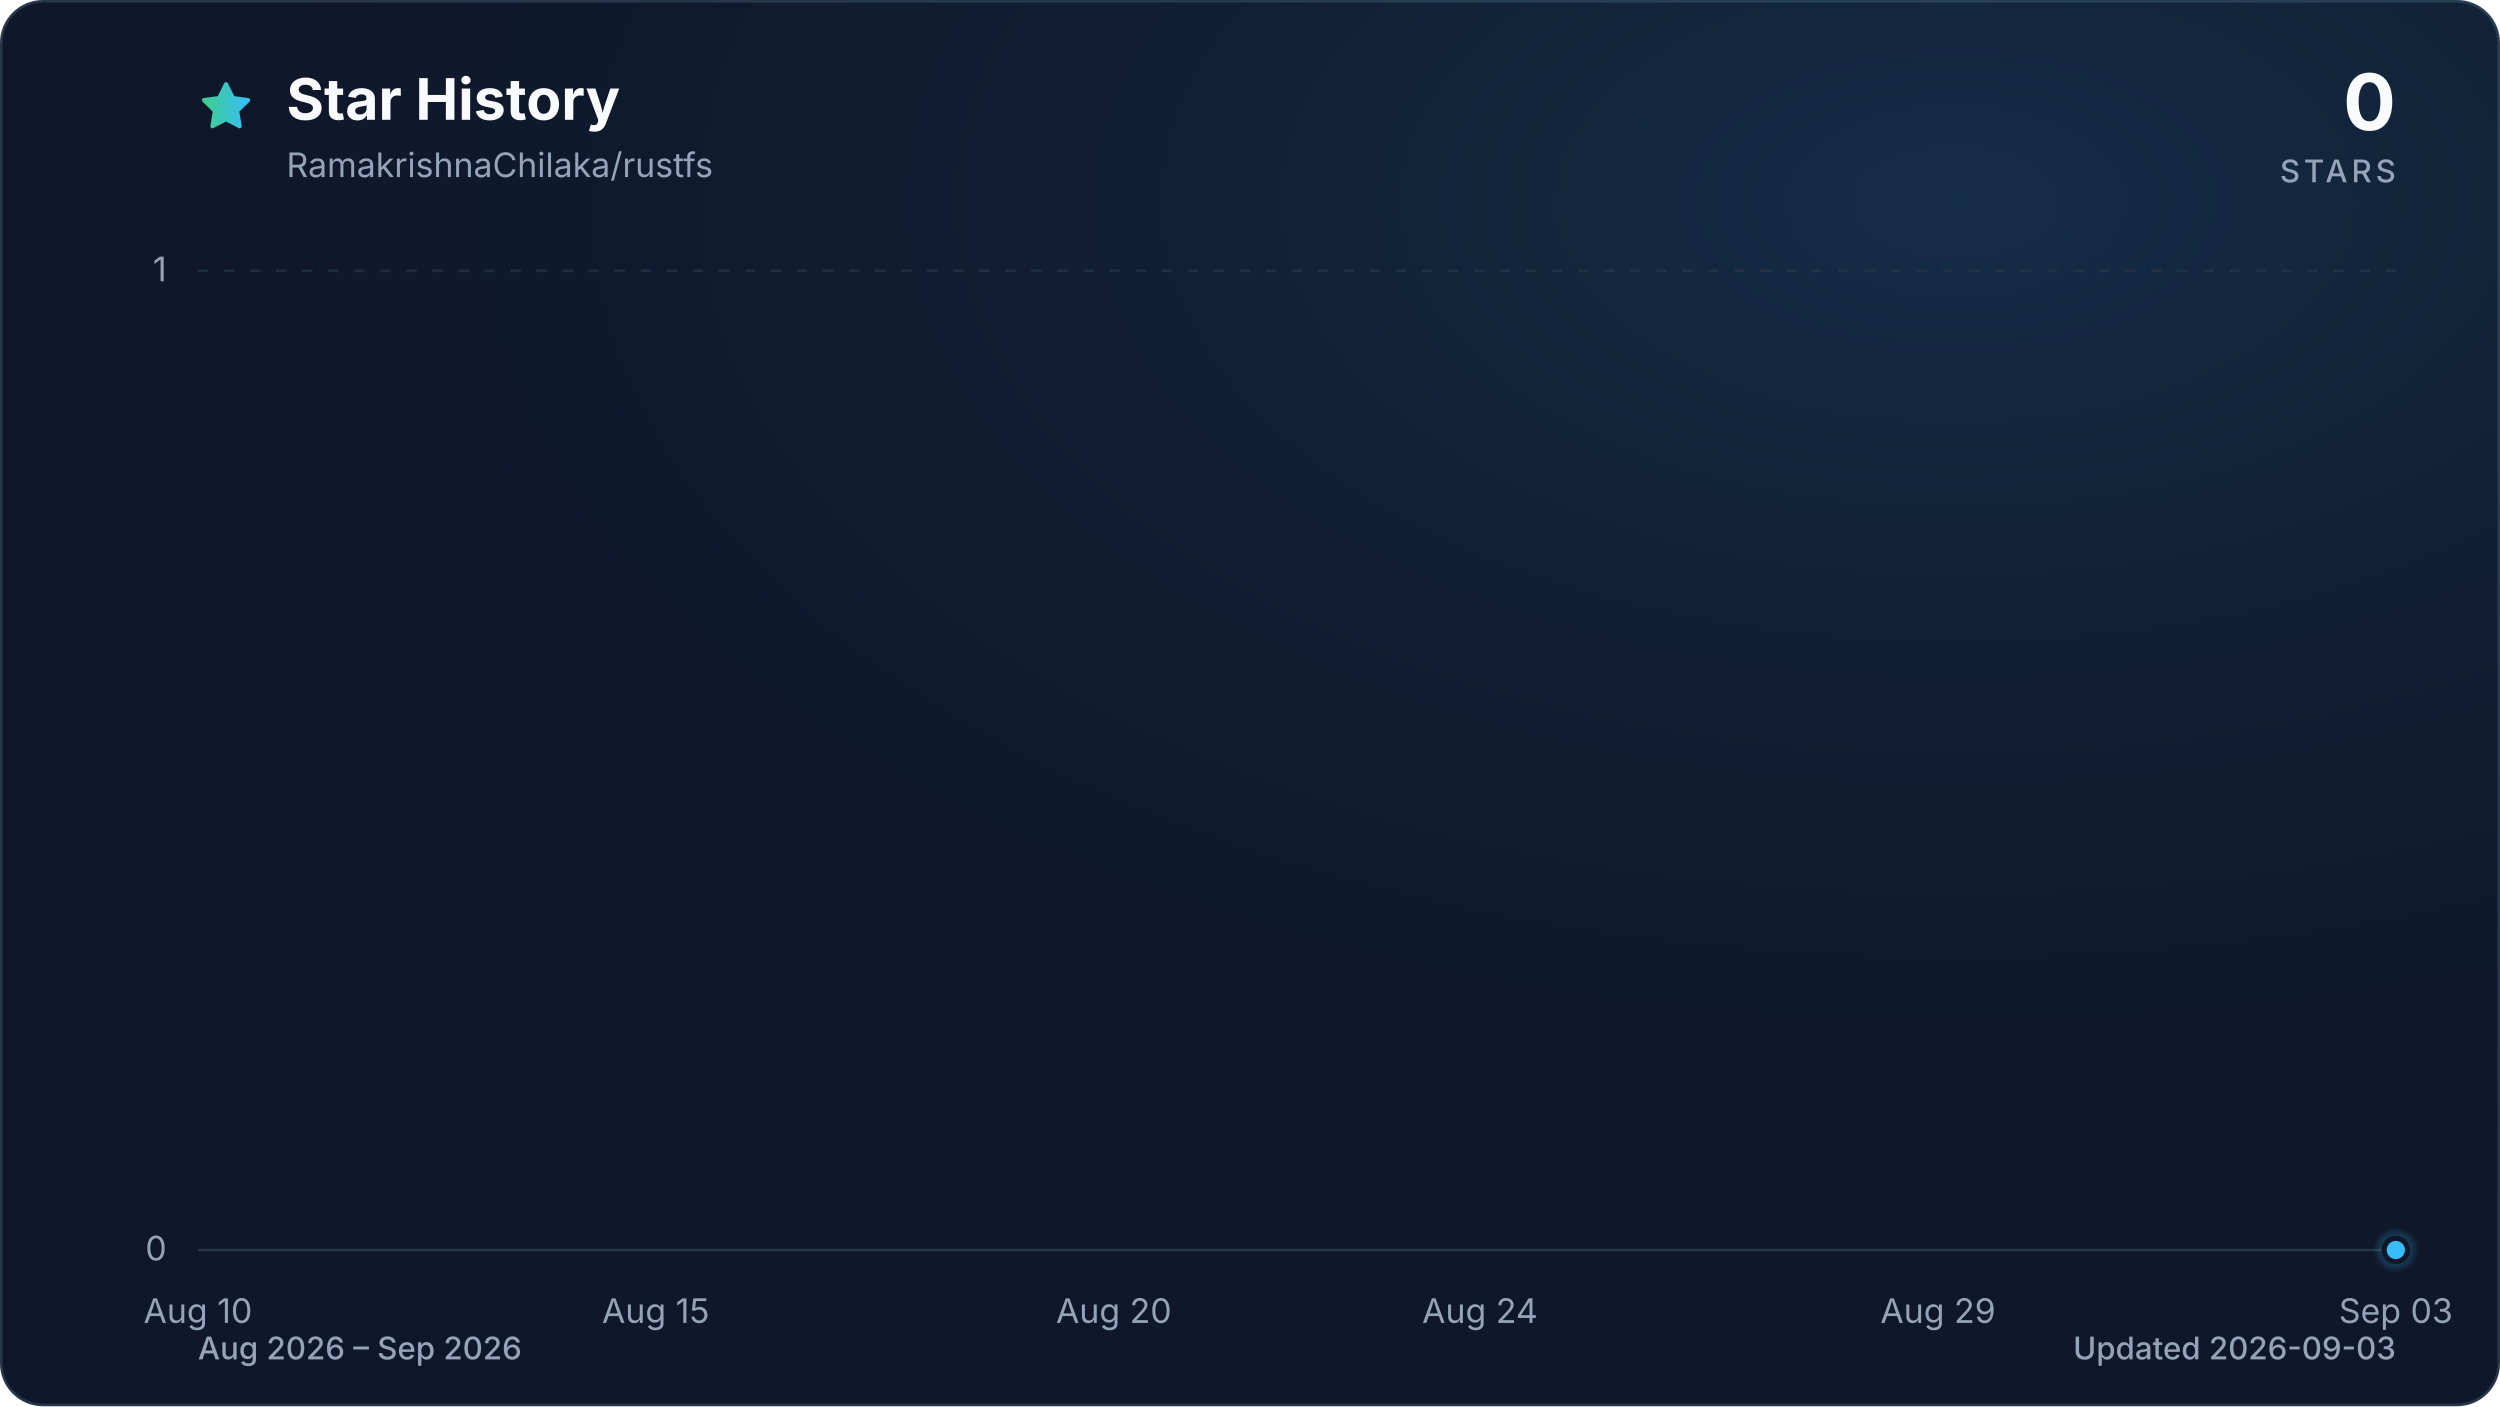
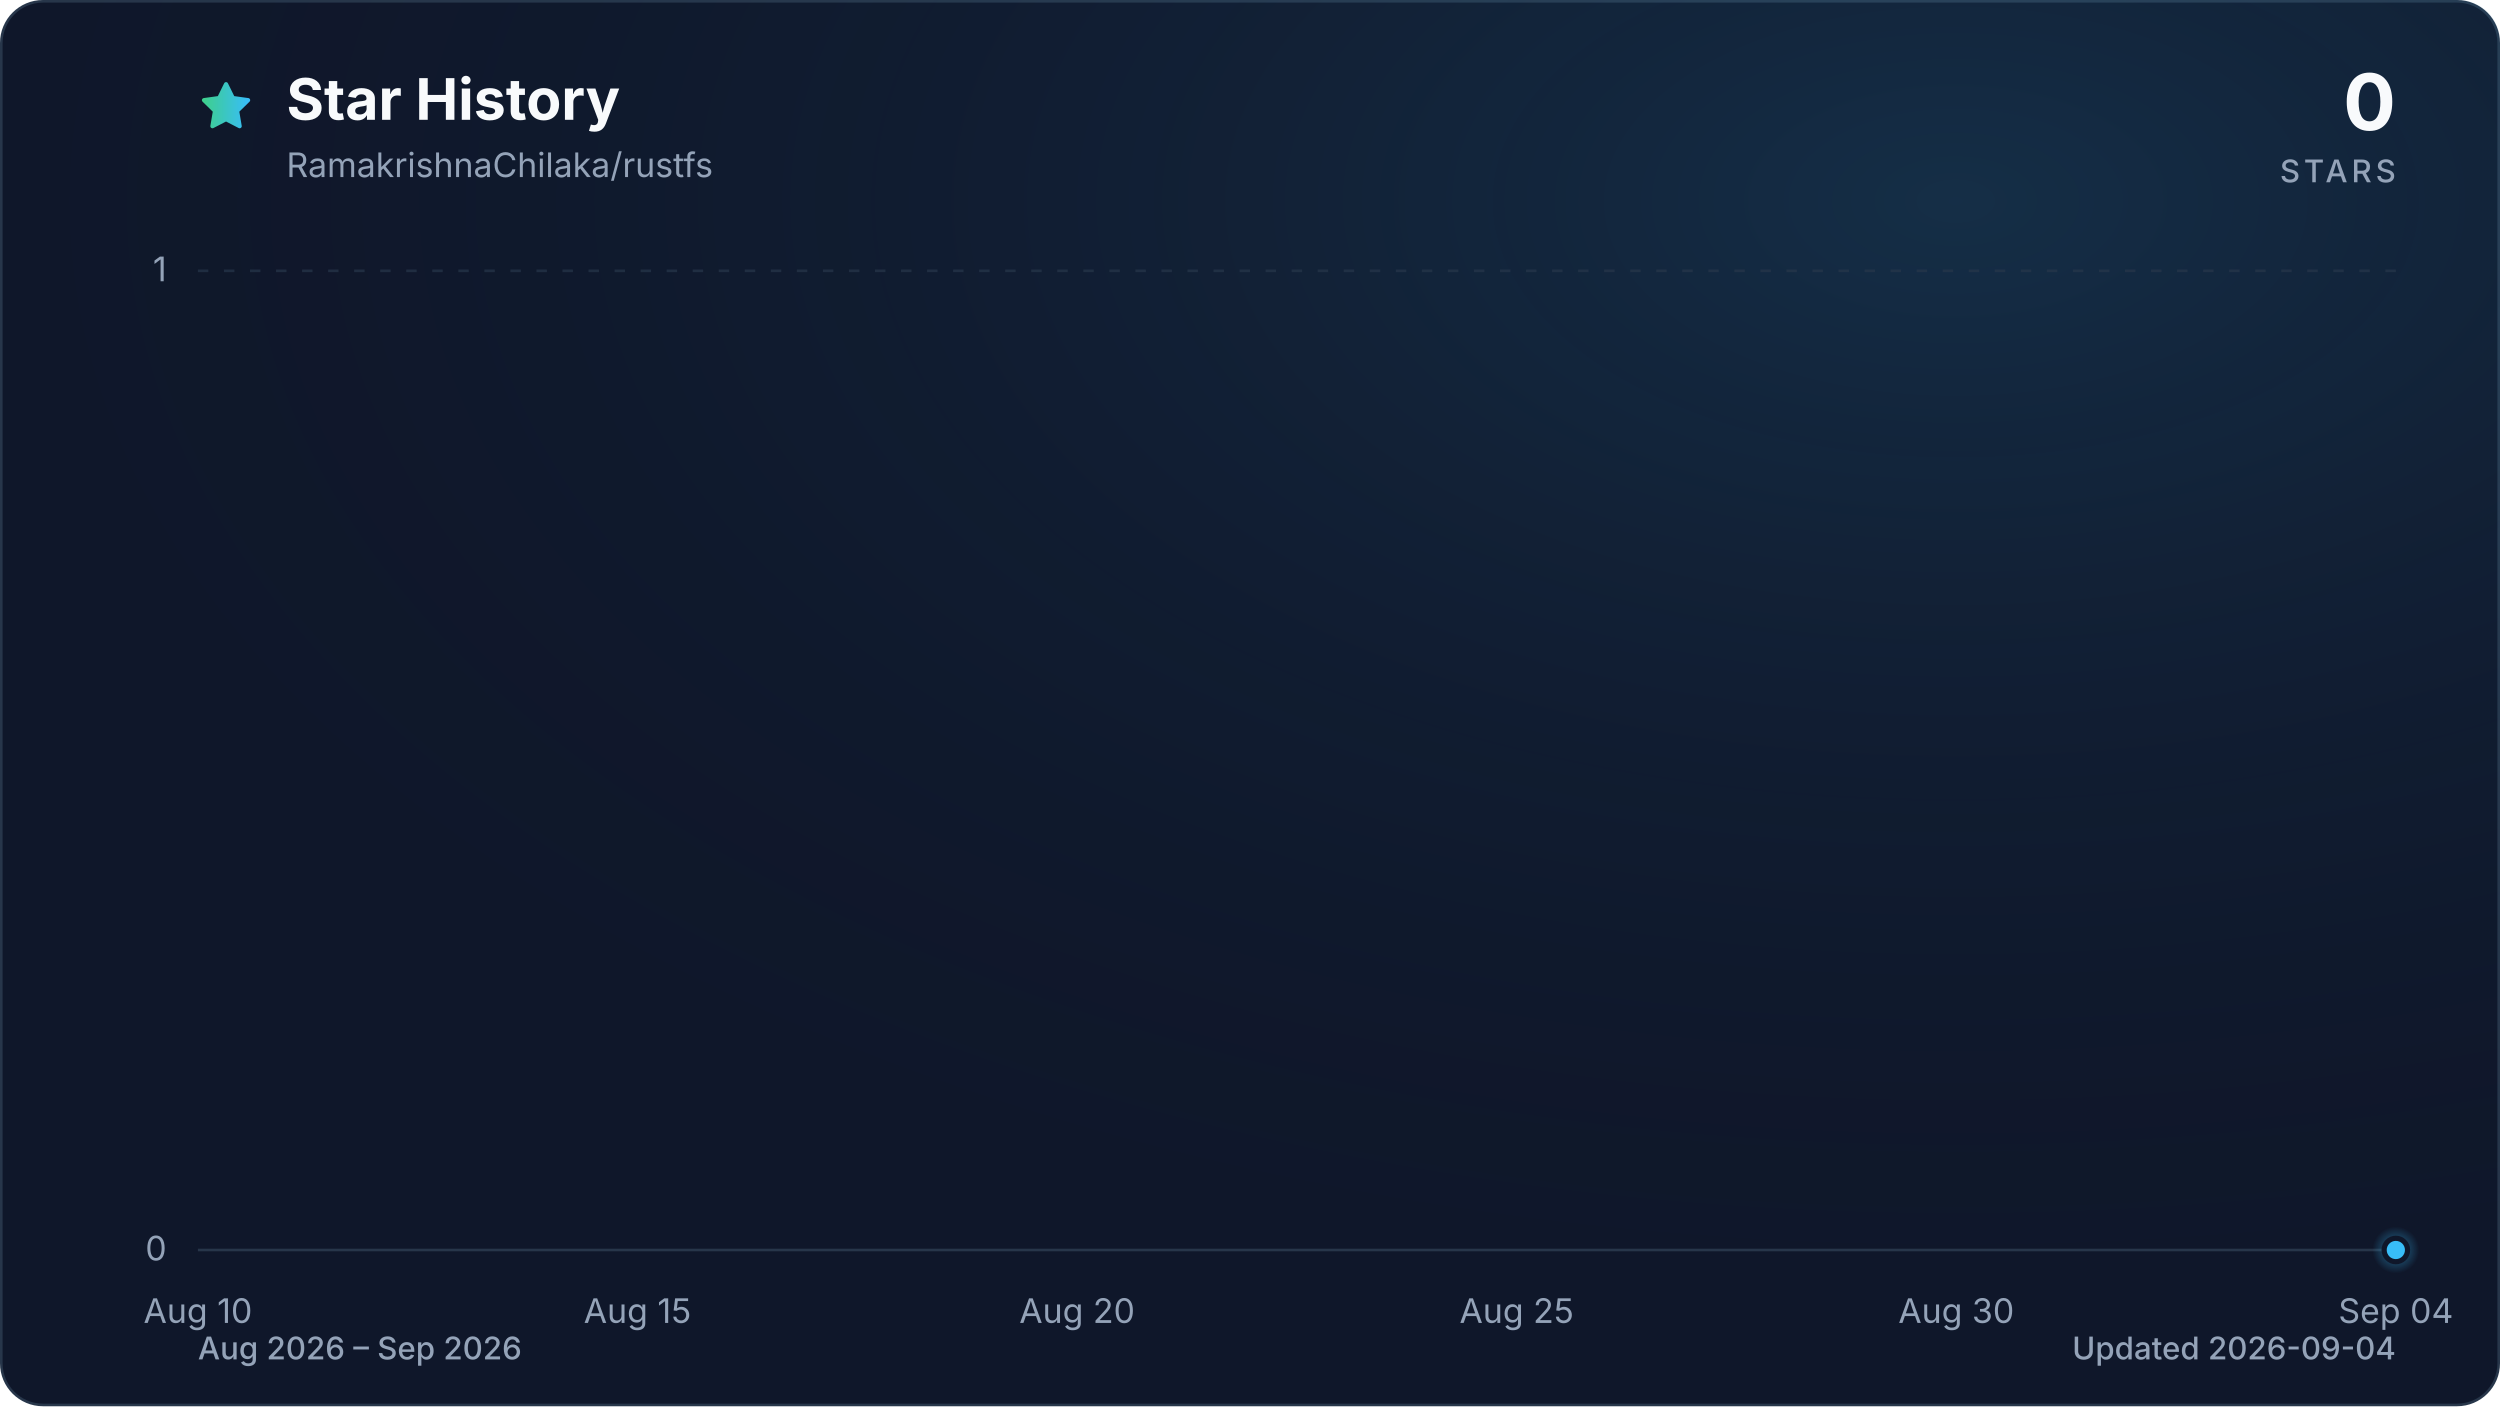
<svg xmlns="http://www.w3.org/2000/svg" viewBox="0 0 960 540" role="img" aria-labelledby="title description" data-style="gradient" data-variant="glow" data-animated="true">
  <defs>
    <linearGradient id="trend" x1="0" y1="0" x2="1" y2="0">
      <stop offset="0%" stop-color="#3ecf8e" />
      <stop offset="100%" stop-color="#38bdf8" />
    </linearGradient>
    <linearGradient id="area" x1="0" y1="0" x2="0" y2="1">
      <stop offset="0%" stop-color="#3ecf8e" stop-opacity="0.30" />
      <stop offset="55%" stop-color="#38bdf8" stop-opacity="0.10" />
      <stop offset="100%" stop-color="#38bdf8" stop-opacity="0.01" />
    </linearGradient>
    <radialGradient id="marker-halo" cx="50%" cy="50%" r="50%">
      <stop offset="0%" stop-color="#38bdf8" stop-opacity="0.55" />
      <stop offset="100%" stop-color="#38bdf8" stop-opacity="0" />
    </radialGradient>
    <radialGradient id="surface-glow" cx="78%" cy="14%" r="80%">
      <stop offset="0%" stop-color="#38bdf8" stop-opacity="0.14" />
      <stop offset="100%" stop-color="#0f172a" stop-opacity="0" />
    </radialGradient>
    <filter id="trend-glow" x="-20%" y="-20%" width="140%" height="140%">
      <feGaussianBlur stdDeviation="7" />
    </filter>
  </defs>
  <style>
.trend-enter{transform-box:fill-box;transform-origin:center;animation:trend-enter 520ms cubic-bezier(0.16,1,0.3,1)}
.marker-enter{transform-box:fill-box;transform-origin:center;animation:marker-enter 320ms cubic-bezier(0.16,1,0.3,1) 200ms both}
.marker-pulse{transform-box:fill-box;transform-origin:center;animation:marker-pulse 2.6s ease-out infinite}
@keyframes trend-enter{from{opacity:.35;transform:translateY(10px)}to{opacity:1;transform:translateY(0)}}
@keyframes marker-enter{from{opacity:0;transform:scale(.4)}to{opacity:1;transform:scale(1)}}
@keyframes marker-pulse{0%{opacity:.5;transform:scale(.7)}70%,100%{opacity:0;transform:scale(2.1)}}
@media (prefers-reduced-motion:reduce){.trend-enter,.marker-enter,.marker-pulse{animation:none!important}}
@media (prefers-reduced-motion:reduce){.marker-pulse{opacity:0}}
</style>
  <rect x="0.5" y="0.5" width="959" height="539" fill="#0f172a" stroke="#27364a" stroke-width="1" rx="16" />
  <rect width="960" height="540" fill="url(#surface-glow)" rx="16" />
  <path d="M12 2.6l2.9 5.9 6.5.9-4.7 4.6 1.1 6.5-5.8-3-5.8 3 1.1-6.5-4.7-4.6 6.5-.9L12 2.6Z" transform="translate(76 30) scale(.9)" fill="url(#trend)" stroke="url(#trend)" stroke-width="1.8" stroke-linejoin="round" aria-hidden="true" />
  <text x="110" y="46" fill="#f8fafc" font-family="ui-sans-serif, system-ui, -apple-system, BlinkMacSystemFont, 'Segoe UI', sans-serif" font-size="22" font-weight="700">Star History</text>
  <text x="110" y="68" fill="#94a3b8" font-family="ui-sans-serif, system-ui, -apple-system, BlinkMacSystemFont, 'Segoe UI', sans-serif" font-size="13">RamakrishnaChilaka/rustfs</text>
  <text x="920" y="50" fill="#f8fafc" font-family="ui-sans-serif, system-ui, -apple-system, BlinkMacSystemFont, 'Segoe UI', sans-serif" font-size="30" font-weight="700" text-anchor="end">0</text>
  <text x="920" y="70" fill="#94a3b8" font-family="ui-sans-serif, system-ui, -apple-system, BlinkMacSystemFont, 'Segoe UI', sans-serif" font-size="12" font-weight="500" letter-spacing="1.5" text-anchor="end">STARS</text>
  <line x1="76" y1="480.0" x2="920" y2="480.0" stroke="#27364a" stroke-width="1" stroke-dasharray="0" opacity="1" />
  <text x="64" y="484.0" fill="#94a3b8" font-family="ui-sans-serif, system-ui, -apple-system, BlinkMacSystemFont, 'Segoe UI', sans-serif" font-size="13" text-anchor="end">0</text>
  <line x1="76" y1="104.0" x2="920" y2="104.0" stroke="#27364a" stroke-width="1" stroke-dasharray="4 6" opacity="0.7" />
  <text x="64" y="108.0" fill="#94a3b8" font-family="ui-sans-serif, system-ui, -apple-system, BlinkMacSystemFont, 'Segoe UI', sans-serif" font-size="13" text-anchor="end">1</text>
  <text x="76.0" y="508" fill="#94a3b8" font-family="ui-sans-serif, system-ui, -apple-system, BlinkMacSystemFont, 'Segoe UI', sans-serif" font-size="13" text-anchor="middle">Aug 10</text>
-   <text x="251.8" y="508" fill="#94a3b8" font-family="ui-sans-serif, system-ui, -apple-system, BlinkMacSystemFont, 'Segoe UI', sans-serif" font-size="13" text-anchor="middle">Aug 15</text>
-   <text x="427.7" y="508" fill="#94a3b8" font-family="ui-sans-serif, system-ui, -apple-system, BlinkMacSystemFont, 'Segoe UI', sans-serif" font-size="13" text-anchor="middle">Aug 20</text>
-   <text x="568.3" y="508" fill="#94a3b8" font-family="ui-sans-serif, system-ui, -apple-system, BlinkMacSystemFont, 'Segoe UI', sans-serif" font-size="13" text-anchor="middle">Aug 24</text>
-   <text x="744.2" y="508" fill="#94a3b8" font-family="ui-sans-serif, system-ui, -apple-system, BlinkMacSystemFont, 'Segoe UI', sans-serif" font-size="13" text-anchor="middle">Aug 29</text>
-   <text x="920.0" y="508" fill="#94a3b8" font-family="ui-sans-serif, system-ui, -apple-system, BlinkMacSystemFont, 'Segoe UI', sans-serif" font-size="13" text-anchor="middle">Sep 03</text>
+   <text x="244.8" y="508" fill="#94a3b8" font-family="ui-sans-serif, system-ui, -apple-system, BlinkMacSystemFont, 'Segoe UI', sans-serif" font-size="13" text-anchor="middle">Aug 15</text>
+   <text x="413.6" y="508" fill="#94a3b8" font-family="ui-sans-serif, system-ui, -apple-system, BlinkMacSystemFont, 'Segoe UI', sans-serif" font-size="13" text-anchor="middle">Aug 20</text>
+   <text x="582.4" y="508" fill="#94a3b8" font-family="ui-sans-serif, system-ui, -apple-system, BlinkMacSystemFont, 'Segoe UI', sans-serif" font-size="13" text-anchor="middle">Aug 25</text>
+   <text x="751.2" y="508" fill="#94a3b8" font-family="ui-sans-serif, system-ui, -apple-system, BlinkMacSystemFont, 'Segoe UI', sans-serif" font-size="13" text-anchor="middle">Aug 30</text>
+   <text x="920.0" y="508" fill="#94a3b8" font-family="ui-sans-serif, system-ui, -apple-system, BlinkMacSystemFont, 'Segoe UI', sans-serif" font-size="13" text-anchor="middle">Sep 04</text>
  <g class="trend-enter">
-     <path d="M 76.0 480.0 C 87.7 480.0, 99.4 480.0, 111.2 480.0 C 122.9 480.0, 134.6 480.0, 146.3 480.0 C 158.1 480.0, 169.8 480.0, 181.5 480.0 C 193.2 480.0, 204.9 480.0, 216.7 480.0 C 228.4 480.0, 240.1 480.0, 251.8 480.0 C 263.6 480.0, 275.3 480.0, 287.0 480.0 C 298.7 480.0, 310.4 480.0, 322.2 480.0 C 333.9 480.0, 345.6 480.0, 357.3 480.0 C 369.1 480.0, 380.8 480.0, 392.5 480.0 C 404.2 480.0, 415.9 480.0, 427.7 480.0 C 439.4 480.0, 451.1 480.0, 462.8 480.0 C 474.6 480.0, 486.3 480.0, 498.0 480.0 C 509.7 480.0, 521.4 480.0, 533.2 480.0 C 544.9 480.0, 556.6 480.0, 568.3 480.0 C 580.1 480.0, 591.8 480.0, 603.5 480.0 C 615.2 480.0, 626.9 480.0, 638.7 480.0 C 650.4 480.0, 662.1 480.0, 673.8 480.0 C 685.6 480.0, 697.3 480.0, 709.0 480.0 C 720.7 480.0, 732.4 480.0, 744.2 480.0 C 755.9 480.0, 767.6 480.0, 779.3 480.0 C 791.1 480.0, 802.8 480.0, 814.5 480.0 C 826.2 480.0, 837.9 480.0, 849.7 480.0 C 861.4 480.0, 873.1 480.0, 884.8 480.0 C 896.6 480.0, 908.3 480.0, 920.0 480.0 L 920.0 480.0 L 76.0 480.0 Z" fill="url(#area)" />
-     <path d="M 76.0 480.0 C 87.7 480.0, 99.4 480.0, 111.2 480.0 C 122.9 480.0, 134.6 480.0, 146.3 480.0 C 158.1 480.0, 169.8 480.0, 181.5 480.0 C 193.2 480.0, 204.9 480.0, 216.7 480.0 C 228.4 480.0, 240.1 480.0, 251.8 480.0 C 263.6 480.0, 275.3 480.0, 287.0 480.0 C 298.7 480.0, 310.4 480.0, 322.2 480.0 C 333.9 480.0, 345.6 480.0, 357.3 480.0 C 369.1 480.0, 380.8 480.0, 392.5 480.0 C 404.2 480.0, 415.9 480.0, 427.7 480.0 C 439.4 480.0, 451.1 480.0, 462.8 480.0 C 474.6 480.0, 486.3 480.0, 498.0 480.0 C 509.7 480.0, 521.4 480.0, 533.2 480.0 C 544.9 480.0, 556.6 480.0, 568.3 480.0 C 580.1 480.0, 591.8 480.0, 603.5 480.0 C 615.2 480.0, 626.9 480.0, 638.7 480.0 C 650.4 480.0, 662.1 480.0, 673.8 480.0 C 685.6 480.0, 697.3 480.0, 709.0 480.0 C 720.7 480.0, 732.4 480.0, 744.2 480.0 C 755.9 480.0, 767.6 480.0, 779.3 480.0 C 791.1 480.0, 802.8 480.0, 814.5 480.0 C 826.2 480.0, 837.9 480.0, 849.7 480.0 C 861.4 480.0, 873.1 480.0, 884.8 480.0 C 896.6 480.0, 908.3 480.0, 920.0 480.0" fill="none" stroke="url(#trend)" stroke-width="12" stroke-linecap="round" stroke-linejoin="round" opacity="0.16" filter="url(#trend-glow)" />
-     <path d="M 76.0 480.0 C 87.7 480.0, 99.4 480.0, 111.2 480.0 C 122.9 480.0, 134.6 480.0, 146.3 480.0 C 158.1 480.0, 169.8 480.0, 181.5 480.0 C 193.2 480.0, 204.9 480.0, 216.7 480.0 C 228.4 480.0, 240.1 480.0, 251.8 480.0 C 263.6 480.0, 275.3 480.0, 287.0 480.0 C 298.7 480.0, 310.4 480.0, 322.2 480.0 C 333.9 480.0, 345.6 480.0, 357.3 480.0 C 369.1 480.0, 380.8 480.0, 392.5 480.0 C 404.2 480.0, 415.9 480.0, 427.7 480.0 C 439.4 480.0, 451.1 480.0, 462.8 480.0 C 474.6 480.0, 486.3 480.0, 498.0 480.0 C 509.7 480.0, 521.4 480.0, 533.2 480.0 C 544.9 480.0, 556.6 480.0, 568.3 480.0 C 580.1 480.0, 591.8 480.0, 603.5 480.0 C 615.2 480.0, 626.9 480.0, 638.7 480.0 C 650.4 480.0, 662.1 480.0, 673.8 480.0 C 685.6 480.0, 697.3 480.0, 709.0 480.0 C 720.7 480.0, 732.4 480.0, 744.2 480.0 C 755.9 480.0, 767.6 480.0, 779.3 480.0 C 791.1 480.0, 802.8 480.0, 814.5 480.0 C 826.2 480.0, 837.9 480.0, 849.7 480.0 C 861.4 480.0, 873.1 480.0, 884.8 480.0 C 896.6 480.0, 908.3 480.0, 920.0 480.0" fill="none" stroke="url(#trend)" stroke-width="3" stroke-linecap="round" stroke-linejoin="round" />
+     <path d="M 76.0 480.0 C 87.3 480.0, 98.5 480.0, 109.8 480.0 C 121.0 480.0, 132.3 480.0, 143.5 480.0 C 154.8 480.0, 166.0 480.0, 177.3 480.0 C 188.5 480.0, 199.8 480.0, 211.0 480.0 C 222.3 480.0, 233.5 480.0, 244.8 480.0 C 256.1 480.0, 267.3 480.0, 278.6 480.0 C 289.8 480.0, 301.1 480.0, 312.3 480.0 C 323.6 480.0, 334.8 480.0, 346.1 480.0 C 357.3 480.0, 368.6 480.0, 379.8 480.0 C 391.1 480.0, 402.3 480.0, 413.6 480.0 C 424.9 480.0, 436.1 480.0, 447.4 480.0 C 458.6 480.0, 469.9 480.0, 481.1 480.0 C 492.4 480.0, 503.6 480.0, 514.9 480.0 C 526.1 480.0, 537.4 480.0, 548.6 480.0 C 559.9 480.0, 571.1 480.0, 582.4 480.0 C 593.7 480.0, 604.9 480.0, 616.2 480.0 C 627.4 480.0, 638.7 480.0, 649.9 480.0 C 661.2 480.0, 672.4 480.0, 683.7 480.0 C 694.9 480.0, 706.2 480.0, 717.4 480.0 C 728.7 480.0, 739.9 480.0, 751.2 480.0 C 762.5 480.0, 773.7 480.0, 785.0 480.0 C 796.2 480.0, 807.5 480.0, 818.7 480.0 C 830.0 480.0, 841.2 480.0, 852.5 480.0 C 863.7 480.0, 875.0 480.0, 886.2 480.0 C 897.5 480.0, 908.7 480.0, 920.0 480.0 L 920.0 480.0 L 76.0 480.0 Z" fill="url(#area)" />
+     <path d="M 76.0 480.0 C 87.3 480.0, 98.5 480.0, 109.8 480.0 C 121.0 480.0, 132.3 480.0, 143.5 480.0 C 154.8 480.0, 166.0 480.0, 177.3 480.0 C 188.5 480.0, 199.8 480.0, 211.0 480.0 C 222.3 480.0, 233.5 480.0, 244.8 480.0 C 256.1 480.0, 267.3 480.0, 278.6 480.0 C 289.8 480.0, 301.1 480.0, 312.3 480.0 C 323.6 480.0, 334.8 480.0, 346.1 480.0 C 357.3 480.0, 368.6 480.0, 379.8 480.0 C 391.1 480.0, 402.3 480.0, 413.6 480.0 C 424.9 480.0, 436.1 480.0, 447.4 480.0 C 458.6 480.0, 469.9 480.0, 481.1 480.0 C 492.4 480.0, 503.6 480.0, 514.9 480.0 C 526.1 480.0, 537.4 480.0, 548.6 480.0 C 559.9 480.0, 571.1 480.0, 582.4 480.0 C 593.7 480.0, 604.9 480.0, 616.2 480.0 C 627.4 480.0, 638.7 480.0, 649.9 480.0 C 661.2 480.0, 672.4 480.0, 683.7 480.0 C 694.9 480.0, 706.2 480.0, 717.4 480.0 C 728.7 480.0, 739.9 480.0, 751.2 480.0 C 762.5 480.0, 773.7 480.0, 785.0 480.0 C 796.2 480.0, 807.5 480.0, 818.7 480.0 C 830.0 480.0, 841.2 480.0, 852.5 480.0 C 863.7 480.0, 875.0 480.0, 886.2 480.0 C 897.5 480.0, 908.7 480.0, 920.0 480.0" fill="none" stroke="url(#trend)" stroke-width="12" stroke-linecap="round" stroke-linejoin="round" opacity="0.16" filter="url(#trend-glow)" />
+     <path d="M 76.0 480.0 C 87.3 480.0, 98.5 480.0, 109.8 480.0 C 121.0 480.0, 132.3 480.0, 143.5 480.0 C 154.8 480.0, 166.0 480.0, 177.3 480.0 C 188.5 480.0, 199.8 480.0, 211.0 480.0 C 222.3 480.0, 233.5 480.0, 244.8 480.0 C 256.1 480.0, 267.3 480.0, 278.6 480.0 C 289.8 480.0, 301.1 480.0, 312.3 480.0 C 323.6 480.0, 334.8 480.0, 346.1 480.0 C 357.3 480.0, 368.6 480.0, 379.8 480.0 C 391.1 480.0, 402.3 480.0, 413.6 480.0 C 424.9 480.0, 436.1 480.0, 447.4 480.0 C 458.6 480.0, 469.9 480.0, 481.1 480.0 C 492.4 480.0, 503.6 480.0, 514.9 480.0 C 526.1 480.0, 537.4 480.0, 548.6 480.0 C 559.9 480.0, 571.1 480.0, 582.4 480.0 C 593.7 480.0, 604.9 480.0, 616.2 480.0 C 627.4 480.0, 638.7 480.0, 649.9 480.0 C 661.2 480.0, 672.4 480.0, 683.7 480.0 C 694.9 480.0, 706.2 480.0, 717.4 480.0 C 728.7 480.0, 739.9 480.0, 751.2 480.0 C 762.5 480.0, 773.7 480.0, 785.0 480.0 C 796.2 480.0, 807.5 480.0, 818.7 480.0 C 830.0 480.0, 841.2 480.0, 852.5 480.0 C 863.7 480.0, 875.0 480.0, 886.2 480.0 C 897.5 480.0, 908.7 480.0, 920.0 480.0" fill="none" stroke="url(#trend)" stroke-width="3" stroke-linecap="round" stroke-linejoin="round" />
  </g>
  <g class="marker-enter">
    <circle class="marker-pulse" cx="920.0" cy="480.0" r="9" fill="url(#marker-halo)" />
    <circle cx="920.0" cy="480.0" r="4.5" fill="#38bdf8" stroke="#0f172a" stroke-width="2" />
  </g>
  <text x="76" y="522" fill="#94a3b8" font-family="ui-sans-serif, system-ui, -apple-system, BlinkMacSystemFont, 'Segoe UI', sans-serif" font-size="12" font-weight="500">Aug 2026 – Sep 2026</text>
-   <text x="920" y="522" fill="#94a3b8" font-family="ui-sans-serif, system-ui, -apple-system, BlinkMacSystemFont, 'Segoe UI', sans-serif" font-size="12" font-weight="500" text-anchor="end">Updated 2026-09-03</text>
+   <text x="920" y="522" fill="#94a3b8" font-family="ui-sans-serif, system-ui, -apple-system, BlinkMacSystemFont, 'Segoe UI', sans-serif" font-size="12" font-weight="500" text-anchor="end">Updated 2026-09-04</text>
</svg>
